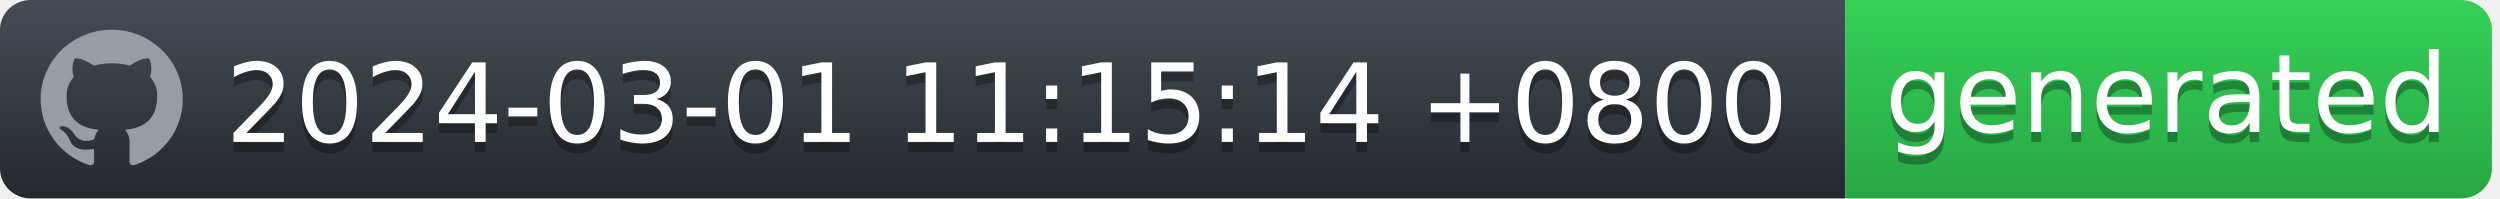
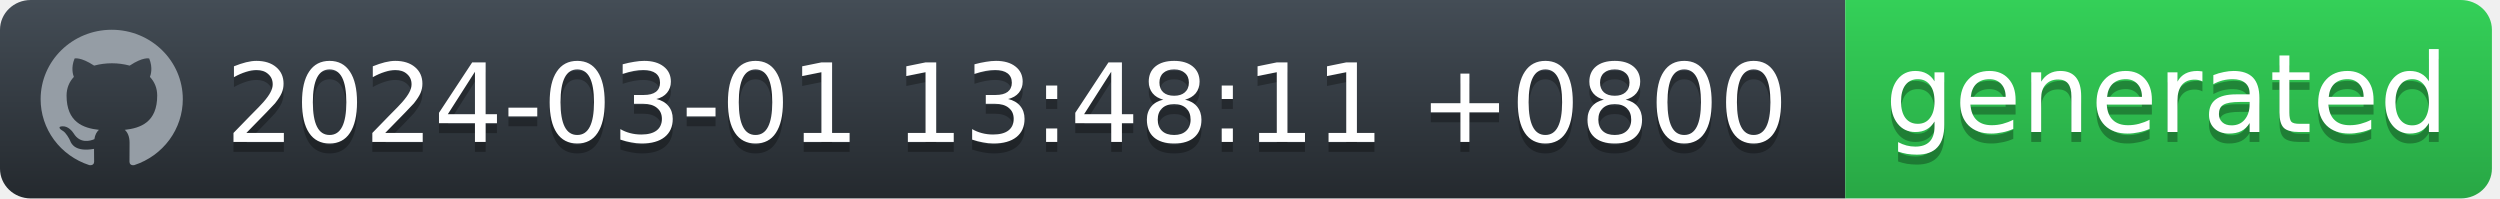
<svg xmlns="http://www.w3.org/2000/svg" width="252" height="20" viewBox="0 0 252 20" fill="none">
  <g id="Section">
    <g id="Group">
      <g id="Group_2">
        <path id="workflow-bg" d="M0 3C0 1.343 1.387 0 3.099 0H186V20H3.099C1.387 20 0 18.657 0 17V3Z" fill="url(#workflow-fill)" />
        <text id="date" fill="#010101" fill-opacity="0.3" xml:space="preserve" style="white-space: pre" font-family="'DejaVu Sans',Verdana,Geneva,sans-serif" font-size="11" letter-spacing="0em">
-           <tspan x="22.724" y="15.308">2024-03-01 11:15:14 +0800</tspan>
+           <tspan x="22.724" y="15.308">2024-03-01 13:48:11 +0800</tspan>
        </text>
        <text id="date_2" fill="white" xml:space="preserve" style="white-space: pre" font-family="'DejaVu Sans',Verdana,Geneva,sans-serif" font-size="11" letter-spacing="0em">
-           <tspan x="22.724" y="14.308">2024-03-01 11:15:14 +0800</tspan>
+           <tspan x="22.724" y="14.308">2024-03-01 13:48:11 +0800</tspan>
        </text>
      </g>
      <g id="Group_3">
        <path id="state-bg" d="M186 0H248.051C249.781 0 251.185 1.343 251.185 3V17C251.185 18.657 249.782 20 248.051 20H186V0Z" fill="url(#state-fill)" />
        <text id="generated" fill="#010101" fill-opacity="0.3" xml:space="preserve" style="white-space: pre" font-family="'DejaVu Sans',Verdana,Geneva,sans-serif" font-size="11" letter-spacing="0em">
          <tspan x="190" y="14.308">generated</tspan>
        </text>
        <text id="generated_2" fill="white" xml:space="preserve" style="white-space: pre" font-family="'DejaVu Sans',Verdana,Geneva,sans-serif" font-size="11" letter-spacing="0em">
          <tspan x="190" y="13.308">generated</tspan>
        </text>
      </g>
      <path id="Vector" fill-rule="evenodd" clip-rule="evenodd" d="M11.261 3C7.301 3 4.095 6.132 4.095 10C4.094 11.469 4.567 12.902 5.446 14.094C6.326 15.286 7.567 16.177 8.994 16.641C9.352 16.703 9.488 16.493 9.488 16.309C9.488 16.143 9.477 15.591 9.477 15.005C7.678 15.329 7.212 14.576 7.069 14.183C6.988 13.981 6.639 13.36 6.335 13.193C6.084 13.063 5.726 12.739 6.324 12.73C6.889 12.721 7.293 13.238 7.427 13.448C8.072 14.506 9.102 14.208 9.514 14.025C9.577 13.57 9.765 13.264 9.971 13.089C8.377 12.914 6.71 12.31 6.71 9.633C6.71 8.871 6.988 8.241 7.445 7.751C7.374 7.576 7.123 6.859 7.517 5.896C7.517 5.896 8.117 5.713 9.488 6.614C10.071 6.456 10.674 6.377 11.279 6.378C11.884 6.377 12.487 6.456 13.071 6.614C14.44 5.704 15.041 5.896 15.041 5.896C15.435 6.859 15.184 7.576 15.113 7.751C15.569 8.241 15.847 8.863 15.847 9.633C15.847 12.319 14.172 12.913 12.577 13.089C12.837 13.308 13.061 13.728 13.061 14.384C13.061 15.32 13.052 16.073 13.052 16.309C13.052 16.493 13.186 16.711 13.544 16.641C14.967 16.172 16.203 15.279 17.079 14.088C17.955 12.896 18.426 11.467 18.427 10C18.427 6.133 15.219 3 11.261 3Z" fill="#959DA5" />
    </g>
  </g>
  <defs>
    <linearGradient id="workflow-fill" x1="50%" y1="0%" x2="50%" y2="100%">
      <stop stop-color="#444D56" offset="0%" />
      <stop stop-color="#24292E" offset="100%" />
    </linearGradient>
    <linearGradient id="state-fill" x1="50%" y1="0%" x2="50%" y2="100%">
      <stop stop-color="#34D058" offset="0%" />
      <stop stop-color="#28A745" offset="100%" />
    </linearGradient>
  </defs>
</svg>
